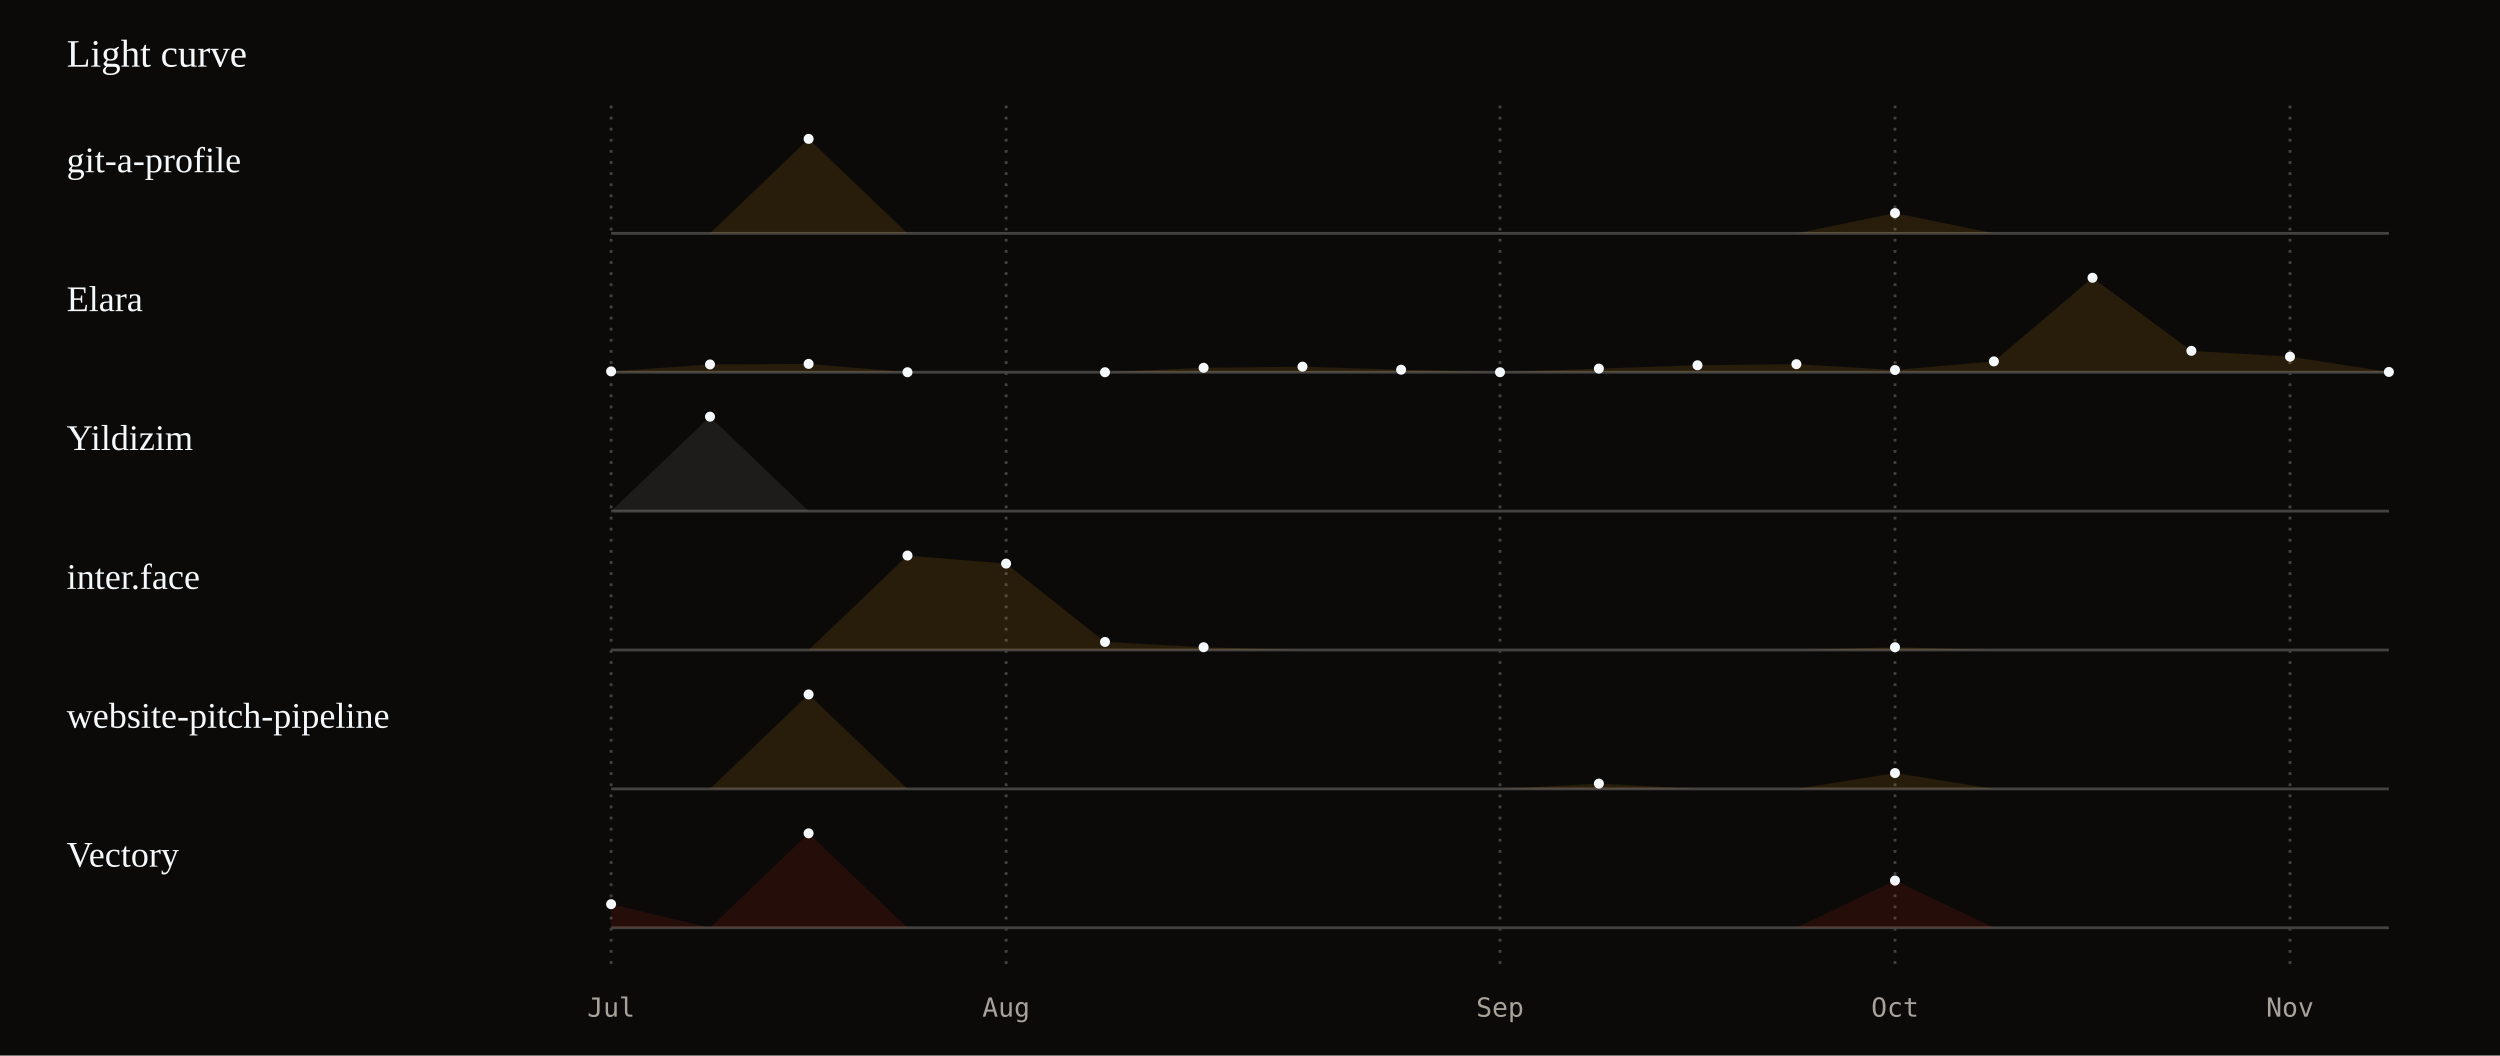
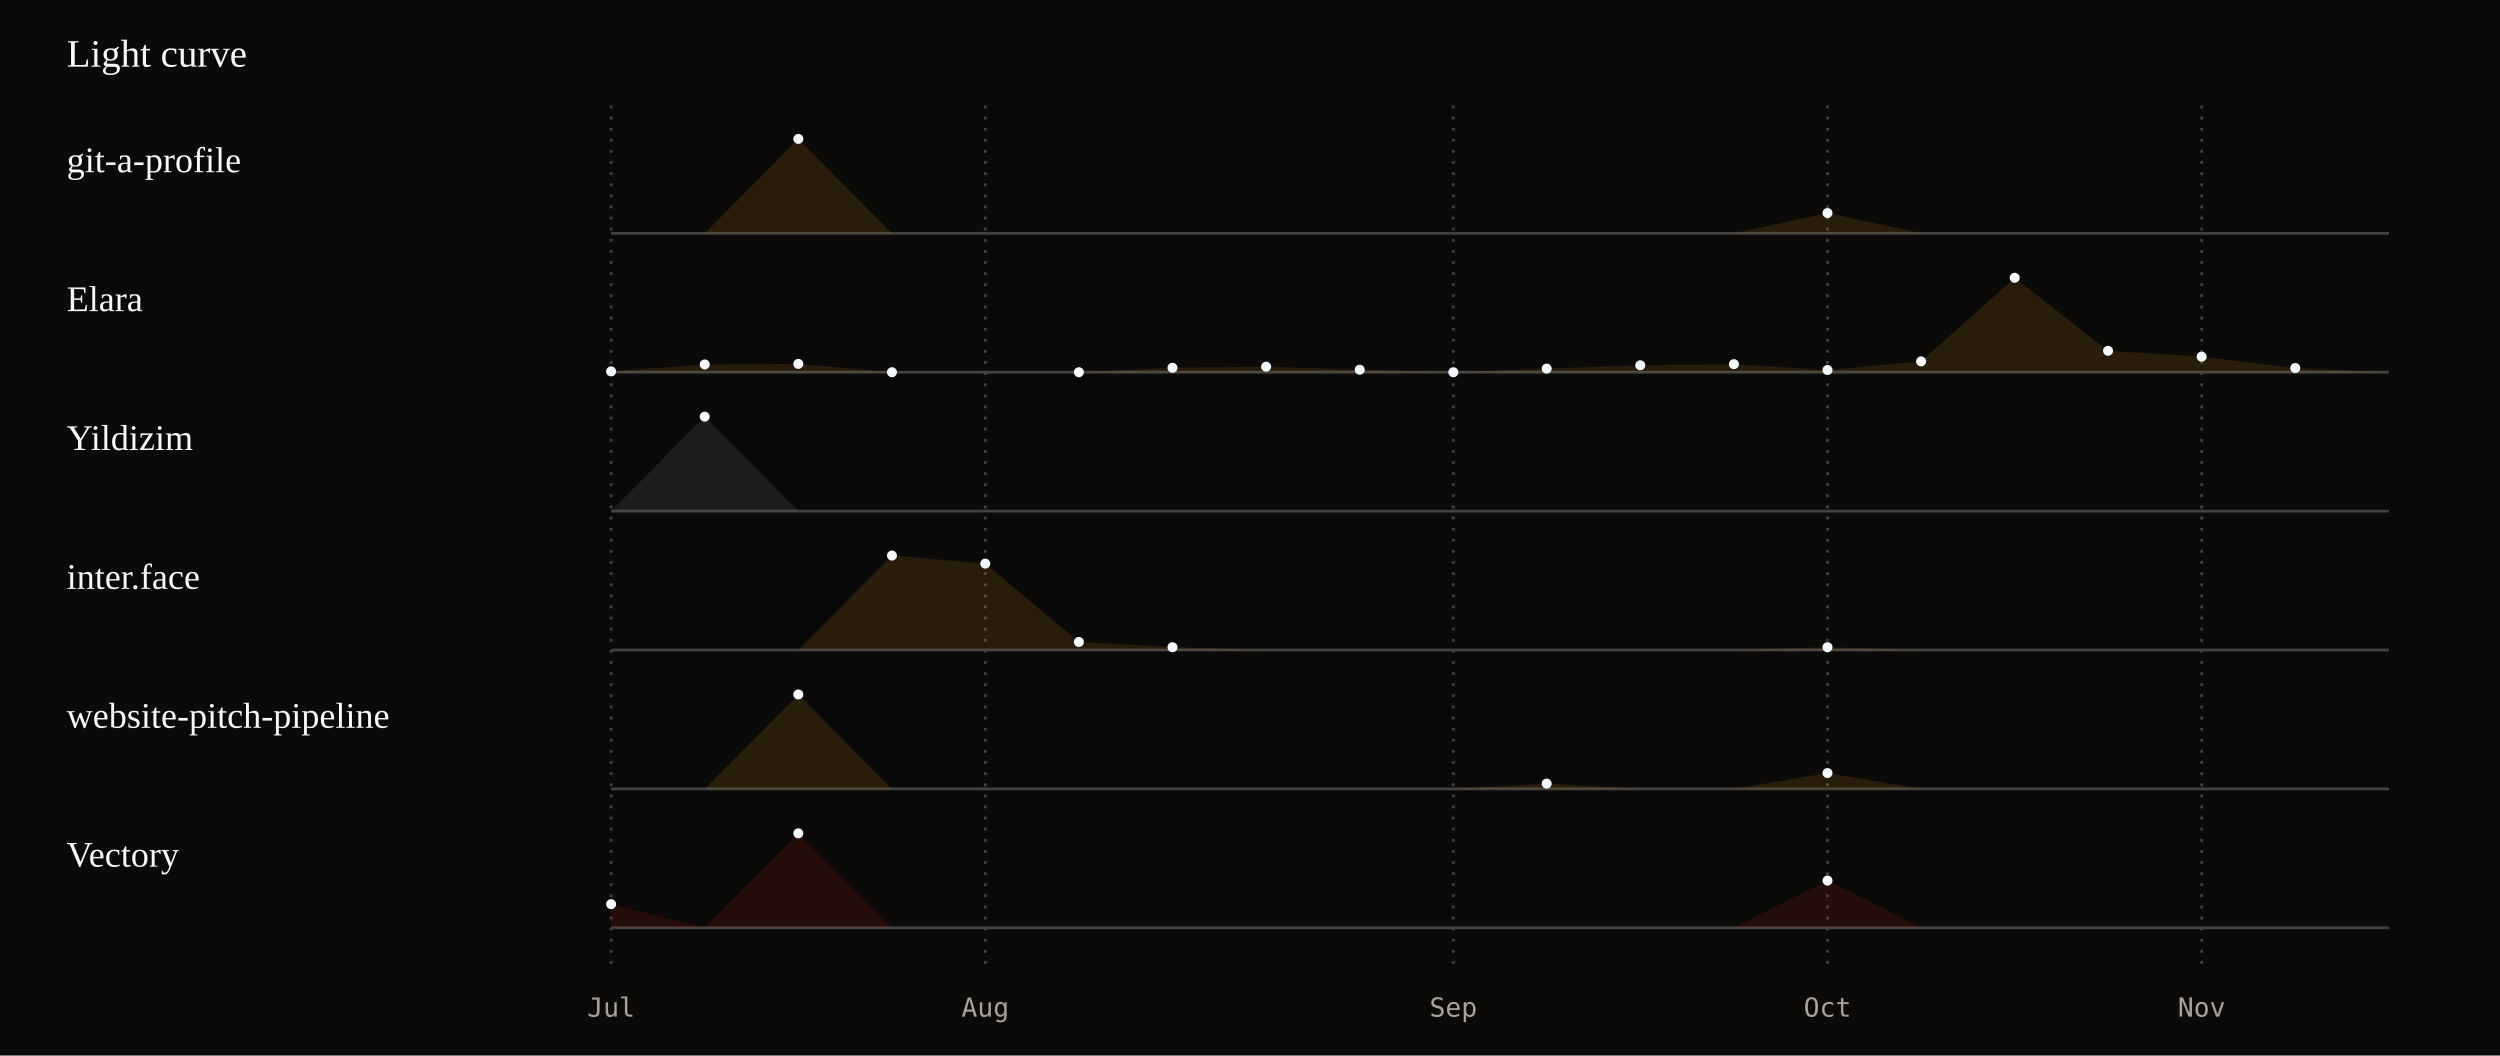
<svg xmlns="http://www.w3.org/2000/svg" viewBox="0 0 900 380" width="100%" role="img" aria-labelledby="lt ld">
  <style>text{font-family:ui-monospace, SFMono-Regular, Menlo, Consolas, monospace;fill:#f5f9fb} .serif{font-family:Georgia, 'Iowan Old Style', 'Times New Roman', serif} .mut{fill:#a8a29b}
.trace{stroke-dasharray:2000;stroke-dashoffset:2000;animation:draw 3s ease-out forwards} @keyframes draw{to{stroke-dashoffset:0}} @media (prefers-reduced-motion: reduce){ .spin,.tw,.pulse,.trace{animation:none !important} }
@media (prefers-reduced-motion: reduce){.trace{stroke-dashoffset:0}}</style>
  <rect width="900" height="380" fill="#0b0a09" />
  <text x="24" y="24" font-size="14" class="serif">Light curve</text>
  <line x1="220.0" y1="38" x2="220.0" y2="350" stroke="#434241" stroke-dasharray="1 3" />
  <text x="220.0" y="366" font-size="9.5" class="mut" text-anchor="middle">Jul</text>
-   <line x1="362.2" y1="38" x2="362.2" y2="350" stroke="#434241" stroke-dasharray="1 3" />
-   <text x="362.2" y="366" font-size="9.5" class="mut" text-anchor="middle">Aug</text>
-   <line x1="540.0" y1="38" x2="540.0" y2="350" stroke="#434241" stroke-dasharray="1 3" />
-   <text x="540.0" y="366" font-size="9.5" class="mut" text-anchor="middle">Sep</text>
-   <line x1="682.2" y1="38" x2="682.2" y2="350" stroke="#434241" stroke-dasharray="1 3" />
-   <text x="682.2" y="366" font-size="9.5" class="mut" text-anchor="middle">Oct</text>
-   <line x1="824.4" y1="38" x2="824.4" y2="350" stroke="#434241" stroke-dasharray="1 3" />
-   <text x="824.4" y="366" font-size="9.5" class="mut" text-anchor="middle">Nov</text>
+   <line x1="354.7" y1="38" x2="354.7" y2="350" stroke="#434241" stroke-dasharray="1 3" />
+   <text x="354.7" y="366" font-size="9.5" class="mut" text-anchor="middle">Aug</text>
+   <line x1="523.2" y1="38" x2="523.2" y2="350" stroke="#434241" stroke-dasharray="1 3" />
+   <text x="523.2" y="366" font-size="9.5" class="mut" text-anchor="middle">Sep</text>
+   <line x1="657.9" y1="38" x2="657.9" y2="350" stroke="#434241" stroke-dasharray="1 3" />
+   <text x="657.9" y="366" font-size="9.5" class="mut" text-anchor="middle">Oct</text>
+   <line x1="792.6" y1="38" x2="792.6" y2="350" stroke="#434241" stroke-dasharray="1 3" />
+   <text x="792.6" y="366" font-size="9.5" class="mut" text-anchor="middle">Nov</text>
  <line x1="220" y1="84" x2="860" y2="84" stroke="#434241" />
  <text x="24" y="62" font-size="13" class="serif">git-a-profile</text>
-   <polygon points="220,84 220.0,84.0 255.6,84.0 291.1,50.0 326.7,84.0 362.2,84.0 397.8,84.0 433.3,84.0 468.9,84.0 504.4,84.0 540.0,84.0 575.6,84.0 611.1,84.0 646.7,84.0 682.2,76.7 717.8,84.0 753.3,84.0 788.9,84.0 824.4,84.0 860.0,84.0 860.0,84" fill="#fd9f13" opacity=".12" />
-   <polyline class="trace" points="220.0,84.0 255.6,84.0 291.1,50.0 326.7,84.0 362.2,84.0 397.8,84.0 433.3,84.0 468.9,84.0 504.4,84.0 540.0,84.0 575.6,84.0 611.1,84.0 646.7,84.0 682.2,76.7 717.8,84.0 753.3,84.0 788.9,84.0 824.4,84.0 860.0,84.0" fill="none" stroke="#fd9f13" stroke-width="1.5" stroke-linejoin="round" />
-   <circle cx="291.1" cy="50.0" r="1.8" fill="#f5f9fb" />
-   <circle cx="682.2" cy="76.7" r="1.8" fill="#f5f9fb" />
+   <polygon points="220,84 220.0,84.0 253.7,84.0 287.4,50.0 321.1,84.0 354.7,84.0 388.4,84.0 422.1,84.0 455.8,84.0 489.5,84.0 523.2,84.0 556.8,84.0 590.5,84.0 624.2,84.0 657.9,76.7 691.6,84.0 725.3,84.0 758.9,84.0 792.6,84.0 826.3,84.0 860.0,84.0 860.0,84" fill="#fd9f13" opacity=".12" />
+   <polyline class="trace" points="220.0,84.0 253.7,84.0 287.4,50.0 321.1,84.0 354.7,84.0 388.4,84.0 422.1,84.0 455.8,84.0 489.5,84.0 523.2,84.0 556.8,84.0 590.5,84.0 624.2,84.0 657.9,76.7 691.6,84.0 725.3,84.0 758.9,84.0 792.6,84.0 826.3,84.0 860.0,84.0" fill="none" stroke="#fd9f13" stroke-width="1.5" stroke-linejoin="round" />
+   <circle cx="287.4" cy="50.0" r="1.8" fill="#f5f9fb" />
+   <circle cx="657.9" cy="76.7" r="1.8" fill="#f5f9fb" />
  <line x1="220" y1="134" x2="860" y2="134" stroke="#434241" />
  <text x="24" y="112" font-size="13" class="serif">Elara</text>
-   <polygon points="220,134 220.0,133.7 255.6,131.2 291.1,131.0 326.7,134.0 362.2,134.0 397.8,134.0 433.3,132.4 468.9,132.0 504.4,133.1 540.0,134.0 575.6,132.7 611.1,131.5 646.7,131.1 682.2,133.2 717.8,130.1 753.3,100.0 788.9,126.3 824.4,128.4 860.0,133.9 860.0,134" fill="#fd9f13" opacity=".12" />
-   <polyline class="trace" points="220.0,133.7 255.6,131.2 291.1,131.0 326.7,134.0 362.2,134.0 397.8,134.0 433.3,132.4 468.9,132.0 504.4,133.1 540.0,134.0 575.6,132.7 611.1,131.5 646.7,131.1 682.2,133.2 717.8,130.1 753.3,100.0 788.9,126.3 824.4,128.4 860.0,133.9" fill="none" stroke="#fd9f13" stroke-width="1.5" stroke-linejoin="round" />
+   <polygon points="220,134 220.0,133.7 253.7,131.2 287.4,131.0 321.1,134.0 354.7,134.0 388.4,134.0 422.1,132.4 455.8,132.0 489.5,133.1 523.2,134.0 556.8,132.7 590.5,131.5 624.2,131.1 657.9,133.2 691.6,130.1 725.3,100.0 758.9,126.3 792.6,128.4 826.3,132.5 860.0,134.0 860.0,134" fill="#fd9f13" opacity=".12" />
+   <polyline class="trace" points="220.0,133.7 253.7,131.2 287.4,131.0 321.1,134.0 354.7,134.0 388.4,134.0 422.1,132.4 455.8,132.0 489.5,133.1 523.2,134.0 556.8,132.7 590.5,131.5 624.2,131.1 657.9,133.2 691.6,130.1 725.3,100.0 758.9,126.3 792.6,128.4 826.3,132.5 860.0,134.0" fill="none" stroke="#fd9f13" stroke-width="1.5" stroke-linejoin="round" />
  <circle cx="220.0" cy="133.7" r="1.8" fill="#f5f9fb" />
-   <circle cx="255.6" cy="131.2" r="1.8" fill="#f5f9fb" />
-   <circle cx="291.1" cy="131.0" r="1.8" fill="#f5f9fb" />
-   <circle cx="326.7" cy="134.0" r="1.8" fill="#f5f9fb" />
-   <circle cx="397.8" cy="134.0" r="1.8" fill="#f5f9fb" />
-   <circle cx="433.3" cy="132.4" r="1.8" fill="#f5f9fb" />
-   <circle cx="468.9" cy="132.0" r="1.8" fill="#f5f9fb" />
-   <circle cx="504.4" cy="133.1" r="1.8" fill="#f5f9fb" />
-   <circle cx="540.0" cy="134.0" r="1.8" fill="#f5f9fb" />
-   <circle cx="575.6" cy="132.7" r="1.8" fill="#f5f9fb" />
-   <circle cx="611.1" cy="131.5" r="1.8" fill="#f5f9fb" />
-   <circle cx="646.7" cy="131.1" r="1.8" fill="#f5f9fb" />
-   <circle cx="682.2" cy="133.2" r="1.8" fill="#f5f9fb" />
-   <circle cx="717.8" cy="130.1" r="1.8" fill="#f5f9fb" />
-   <circle cx="753.3" cy="100.0" r="1.8" fill="#f5f9fb" />
-   <circle cx="788.9" cy="126.3" r="1.8" fill="#f5f9fb" />
-   <circle cx="824.4" cy="128.4" r="1.8" fill="#f5f9fb" />
-   <circle cx="860.0" cy="133.9" r="1.8" fill="#f5f9fb" />
+   <circle cx="253.7" cy="131.2" r="1.8" fill="#f5f9fb" />
+   <circle cx="287.4" cy="131.0" r="1.8" fill="#f5f9fb" />
+   <circle cx="321.1" cy="134.0" r="1.8" fill="#f5f9fb" />
+   <circle cx="388.4" cy="134.0" r="1.8" fill="#f5f9fb" />
+   <circle cx="422.1" cy="132.4" r="1.8" fill="#f5f9fb" />
+   <circle cx="455.8" cy="132.0" r="1.8" fill="#f5f9fb" />
+   <circle cx="489.5" cy="133.1" r="1.8" fill="#f5f9fb" />
+   <circle cx="523.2" cy="134.0" r="1.8" fill="#f5f9fb" />
+   <circle cx="556.8" cy="132.7" r="1.8" fill="#f5f9fb" />
+   <circle cx="590.5" cy="131.5" r="1.8" fill="#f5f9fb" />
+   <circle cx="624.2" cy="131.1" r="1.8" fill="#f5f9fb" />
+   <circle cx="657.9" cy="133.2" r="1.8" fill="#f5f9fb" />
+   <circle cx="691.6" cy="130.1" r="1.8" fill="#f5f9fb" />
+   <circle cx="725.3" cy="100.0" r="1.8" fill="#f5f9fb" />
+   <circle cx="758.9" cy="126.3" r="1.8" fill="#f5f9fb" />
+   <circle cx="792.6" cy="128.4" r="1.8" fill="#f5f9fb" />
+   <circle cx="826.3" cy="132.5" r="1.8" fill="#f5f9fb" />
  <line x1="220" y1="184" x2="860" y2="184" stroke="#434241" />
  <text x="24" y="162" font-size="13" class="serif">Yildizim</text>
-   <polygon points="220,184 220.0,184.0 255.6,150.0 291.1,184.0 326.7,184.0 362.2,184.0 397.8,184.0 433.3,184.0 468.9,184.0 504.4,184.0 540.0,184.0 575.6,184.0 611.1,184.0 646.7,184.0 682.2,184.0 717.8,184.0 753.3,184.0 788.9,184.0 824.4,184.0 860.0,184.0 860.0,184" fill="#a8a29b" opacity=".12" />
-   <polyline class="trace" points="220.0,184.0 255.6,150.0 291.1,184.0 326.7,184.0 362.2,184.0 397.8,184.0 433.3,184.0 468.9,184.0 504.4,184.0 540.0,184.0 575.6,184.0 611.1,184.0 646.7,184.0 682.2,184.0 717.8,184.0 753.3,184.0 788.9,184.0 824.4,184.0 860.0,184.0" fill="none" stroke="#a8a29b" stroke-width="1.5" stroke-linejoin="round" />
-   <circle cx="255.6" cy="150.0" r="1.8" fill="#f5f9fb" />
+   <polygon points="220,184 220.0,184.0 253.7,150.0 287.4,184.0 321.1,184.0 354.7,184.0 388.4,184.0 422.1,184.0 455.8,184.0 489.5,184.0 523.2,184.0 556.8,184.0 590.5,184.0 624.2,184.0 657.9,184.0 691.6,184.0 725.3,184.0 758.9,184.0 792.6,184.0 826.3,184.0 860.0,184.0 860.0,184" fill="#a8a29b" opacity=".12" />
+   <polyline class="trace" points="220.0,184.0 253.7,150.0 287.4,184.0 321.1,184.0 354.7,184.0 388.4,184.0 422.1,184.0 455.8,184.0 489.5,184.0 523.2,184.0 556.8,184.0 590.5,184.0 624.2,184.0 657.9,184.0 691.6,184.0 725.3,184.0 758.9,184.0 792.6,184.0 826.3,184.0 860.0,184.0" fill="none" stroke="#a8a29b" stroke-width="1.5" stroke-linejoin="round" />
+   <circle cx="253.7" cy="150.0" r="1.8" fill="#f5f9fb" />
  <line x1="220" y1="234" x2="860" y2="234" stroke="#434241" />
  <text x="24" y="212" font-size="13" class="serif">inter.face</text>
-   <polygon points="220,234 220.0,234.0 255.6,234.0 291.1,234.0 326.7,200.0 362.2,202.9 397.8,231.1 433.3,233.0 468.9,234.0 504.4,234.0 540.0,234.0 575.6,234.0 611.1,234.0 646.7,234.0 682.2,233.0 717.8,234.0 753.3,234.0 788.9,234.0 824.4,234.0 860.0,234.0 860.0,234" fill="#fd9f13" opacity=".12" />
-   <polyline class="trace" points="220.0,234.0 255.6,234.0 291.1,234.0 326.7,200.0 362.2,202.9 397.8,231.1 433.3,233.0 468.9,234.0 504.4,234.0 540.0,234.0 575.6,234.0 611.1,234.0 646.7,234.0 682.2,233.0 717.8,234.0 753.3,234.0 788.9,234.0 824.4,234.0 860.0,234.0" fill="none" stroke="#fd9f13" stroke-width="1.5" stroke-linejoin="round" />
-   <circle cx="326.7" cy="200.0" r="1.8" fill="#f5f9fb" />
-   <circle cx="362.2" cy="202.9" r="1.8" fill="#f5f9fb" />
-   <circle cx="397.8" cy="231.1" r="1.8" fill="#f5f9fb" />
-   <circle cx="433.3" cy="233.0" r="1.8" fill="#f5f9fb" />
-   <circle cx="682.2" cy="233.0" r="1.8" fill="#f5f9fb" />
+   <polygon points="220,234 220.0,234.0 253.7,234.0 287.4,234.0 321.1,200.0 354.7,202.9 388.4,231.1 422.1,233.0 455.8,234.0 489.5,234.0 523.2,234.0 556.8,234.0 590.5,234.0 624.2,234.0 657.9,233.0 691.6,234.0 725.3,234.0 758.9,234.0 792.6,234.0 826.3,234.0 860.0,234.0 860.0,234" fill="#fd9f13" opacity=".12" />
+   <polyline class="trace" points="220.0,234.0 253.7,234.0 287.4,234.0 321.1,200.0 354.7,202.9 388.4,231.1 422.1,233.0 455.8,234.0 489.5,234.0 523.2,234.0 556.8,234.0 590.5,234.0 624.2,234.0 657.9,233.0 691.6,234.0 725.3,234.0 758.9,234.0 792.6,234.0 826.3,234.0 860.0,234.0" fill="none" stroke="#fd9f13" stroke-width="1.5" stroke-linejoin="round" />
+   <circle cx="321.1" cy="200.0" r="1.8" fill="#f5f9fb" />
+   <circle cx="354.7" cy="202.9" r="1.8" fill="#f5f9fb" />
+   <circle cx="388.4" cy="231.1" r="1.8" fill="#f5f9fb" />
+   <circle cx="422.1" cy="233.0" r="1.8" fill="#f5f9fb" />
+   <circle cx="657.9" cy="233.0" r="1.8" fill="#f5f9fb" />
  <line x1="220" y1="284" x2="860" y2="284" stroke="#434241" />
  <text x="24" y="262" font-size="13" class="serif">website-pitch-pipeline</text>
-   <polygon points="220,284 220.0,284.0 255.6,284.0 291.1,250.0 326.7,284.0 362.2,284.0 397.8,284.0 433.3,284.0 468.9,284.0 504.4,284.0 540.0,284.0 575.6,282.1 611.1,284.0 646.7,284.0 682.2,278.3 717.8,284.0 753.3,284.0 788.9,284.0 824.4,284.0 860.0,284.0 860.0,284" fill="#fd9f13" opacity=".12" />
-   <polyline class="trace" points="220.0,284.0 255.6,284.0 291.1,250.0 326.7,284.0 362.2,284.0 397.8,284.0 433.3,284.0 468.9,284.0 504.4,284.0 540.0,284.0 575.6,282.1 611.1,284.0 646.7,284.0 682.2,278.3 717.8,284.0 753.3,284.0 788.9,284.0 824.4,284.0 860.0,284.0" fill="none" stroke="#fd9f13" stroke-width="1.5" stroke-linejoin="round" />
-   <circle cx="291.1" cy="250.0" r="1.8" fill="#f5f9fb" />
-   <circle cx="575.6" cy="282.1" r="1.8" fill="#f5f9fb" />
-   <circle cx="682.2" cy="278.3" r="1.8" fill="#f5f9fb" />
+   <polygon points="220,284 220.0,284.0 253.7,284.0 287.4,250.0 321.1,284.0 354.7,284.0 388.4,284.0 422.1,284.0 455.8,284.0 489.5,284.0 523.2,284.0 556.8,282.1 590.5,284.0 624.2,284.0 657.9,278.3 691.6,284.0 725.3,284.0 758.9,284.0 792.6,284.0 826.3,284.0 860.0,284.0 860.0,284" fill="#fd9f13" opacity=".12" />
+   <polyline class="trace" points="220.0,284.0 253.7,284.0 287.4,250.0 321.1,284.0 354.7,284.0 388.4,284.0 422.1,284.0 455.8,284.0 489.5,284.0 523.2,284.0 556.8,282.1 590.5,284.0 624.2,284.0 657.9,278.3 691.6,284.0 725.3,284.0 758.9,284.0 792.6,284.0 826.3,284.0 860.0,284.0" fill="none" stroke="#fd9f13" stroke-width="1.5" stroke-linejoin="round" />
+   <circle cx="287.4" cy="250.0" r="1.8" fill="#f5f9fb" />
+   <circle cx="556.8" cy="282.1" r="1.8" fill="#f5f9fb" />
+   <circle cx="657.9" cy="278.3" r="1.8" fill="#f5f9fb" />
  <line x1="220" y1="334" x2="860" y2="334" stroke="#434241" />
  <text x="24" y="312" font-size="13" class="serif">Vectory</text>
-   <polygon points="220,334 220.0,325.5 255.6,334.0 291.1,300.0 326.7,334.0 362.2,334.0 397.8,334.0 433.3,334.0 468.9,334.0 504.4,334.0 540.0,334.0 575.6,334.0 611.1,334.0 646.7,334.0 682.2,317.0 717.8,334.0 753.3,334.0 788.9,334.0 824.4,334.0 860.0,334.0 860.0,334" fill="#e62706" opacity=".12" />
-   <polyline class="trace" points="220.0,325.5 255.6,334.0 291.1,300.0 326.7,334.0 362.2,334.0 397.8,334.0 433.3,334.0 468.9,334.0 504.4,334.0 540.0,334.0 575.6,334.0 611.1,334.0 646.7,334.0 682.2,317.0 717.8,334.0 753.3,334.0 788.9,334.0 824.4,334.0 860.0,334.0" fill="none" stroke="#e62706" stroke-width="1.5" stroke-linejoin="round" />
+   <polygon points="220,334 220.0,325.5 253.7,334.0 287.4,300.0 321.1,334.0 354.7,334.0 388.4,334.0 422.1,334.0 455.8,334.0 489.5,334.0 523.2,334.0 556.8,334.0 590.5,334.0 624.2,334.0 657.9,317.0 691.6,334.0 725.3,334.0 758.9,334.0 792.6,334.0 826.3,334.0 860.0,334.0 860.0,334" fill="#e62706" opacity=".12" />
+   <polyline class="trace" points="220.0,325.5 253.7,334.0 287.4,300.0 321.1,334.0 354.7,334.0 388.4,334.0 422.1,334.0 455.8,334.0 489.5,334.0 523.2,334.0 556.8,334.0 590.5,334.0 624.2,334.0 657.9,317.0 691.6,334.0 725.3,334.0 758.9,334.0 792.6,334.0 826.3,334.0 860.0,334.0" fill="none" stroke="#e62706" stroke-width="1.5" stroke-linejoin="round" />
  <circle cx="220.0" cy="325.5" r="1.8" fill="#f5f9fb" />
-   <circle cx="291.1" cy="300.0" r="1.8" fill="#f5f9fb" />
-   <circle cx="682.2" cy="317.0" r="1.8" fill="#f5f9fb" />
+   <circle cx="287.4" cy="300.0" r="1.8" fill="#f5f9fb" />
+   <circle cx="657.9" cy="317.0" r="1.8" fill="#f5f9fb" />
</svg>
